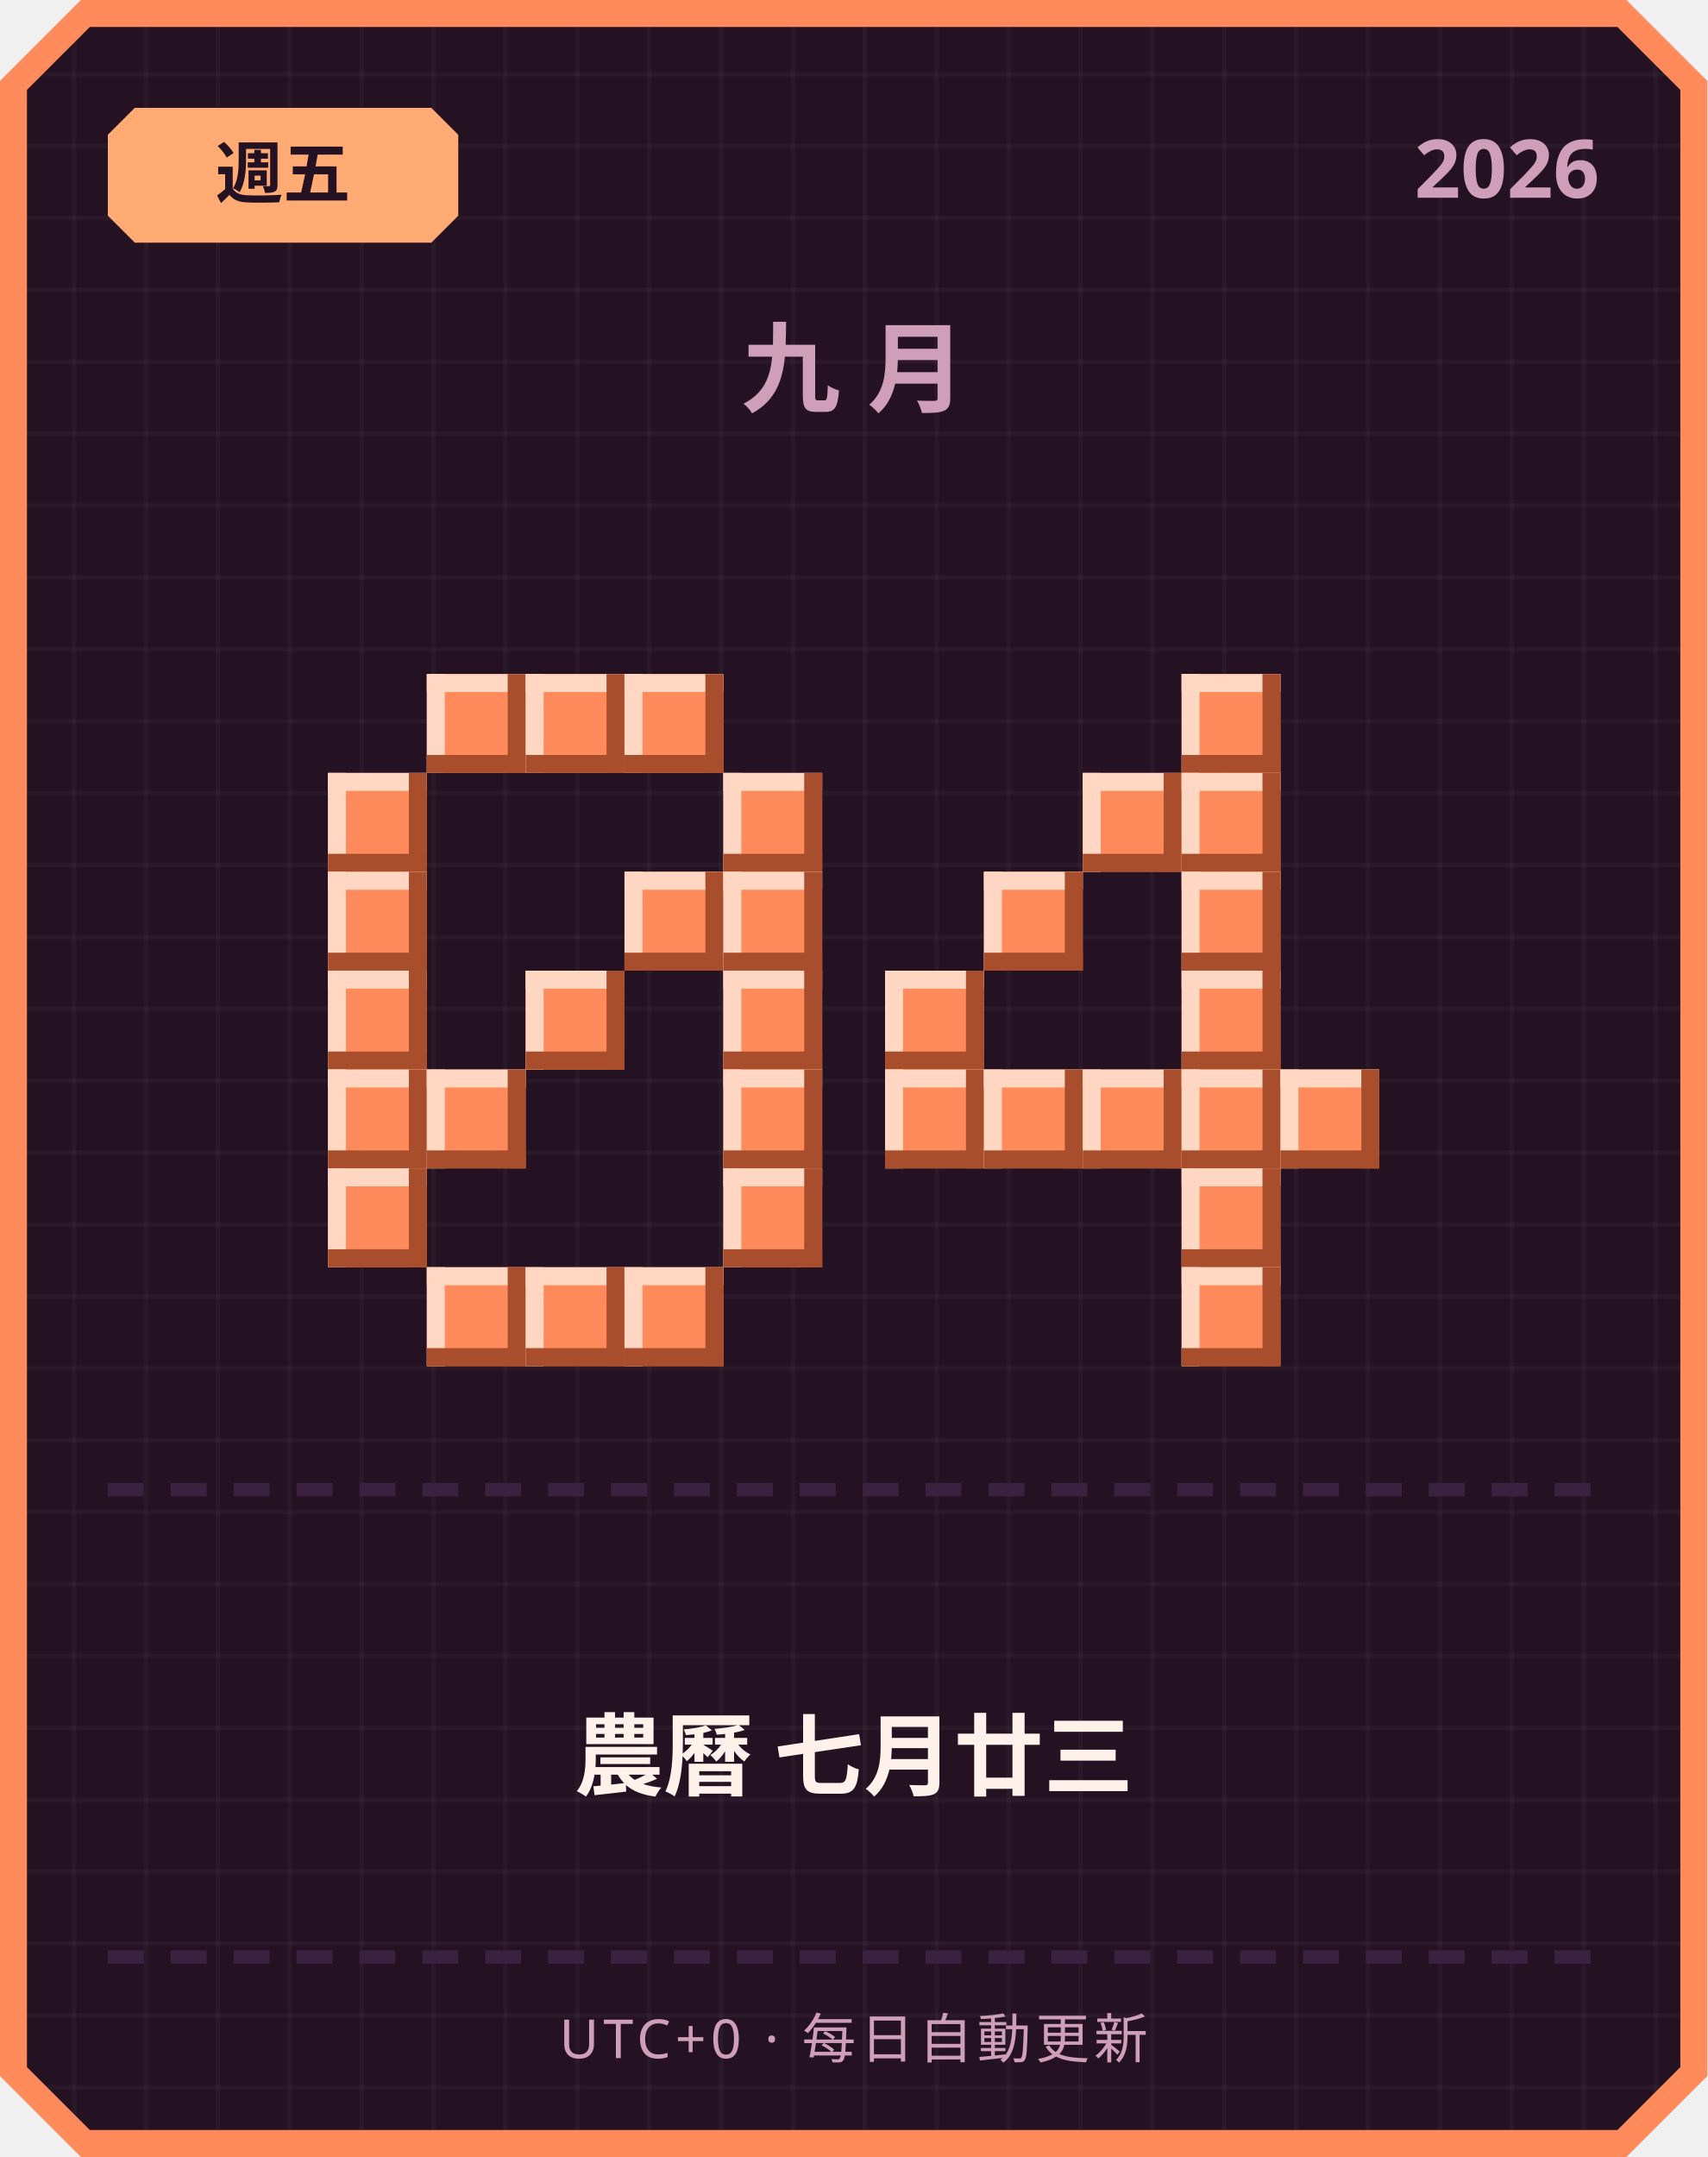
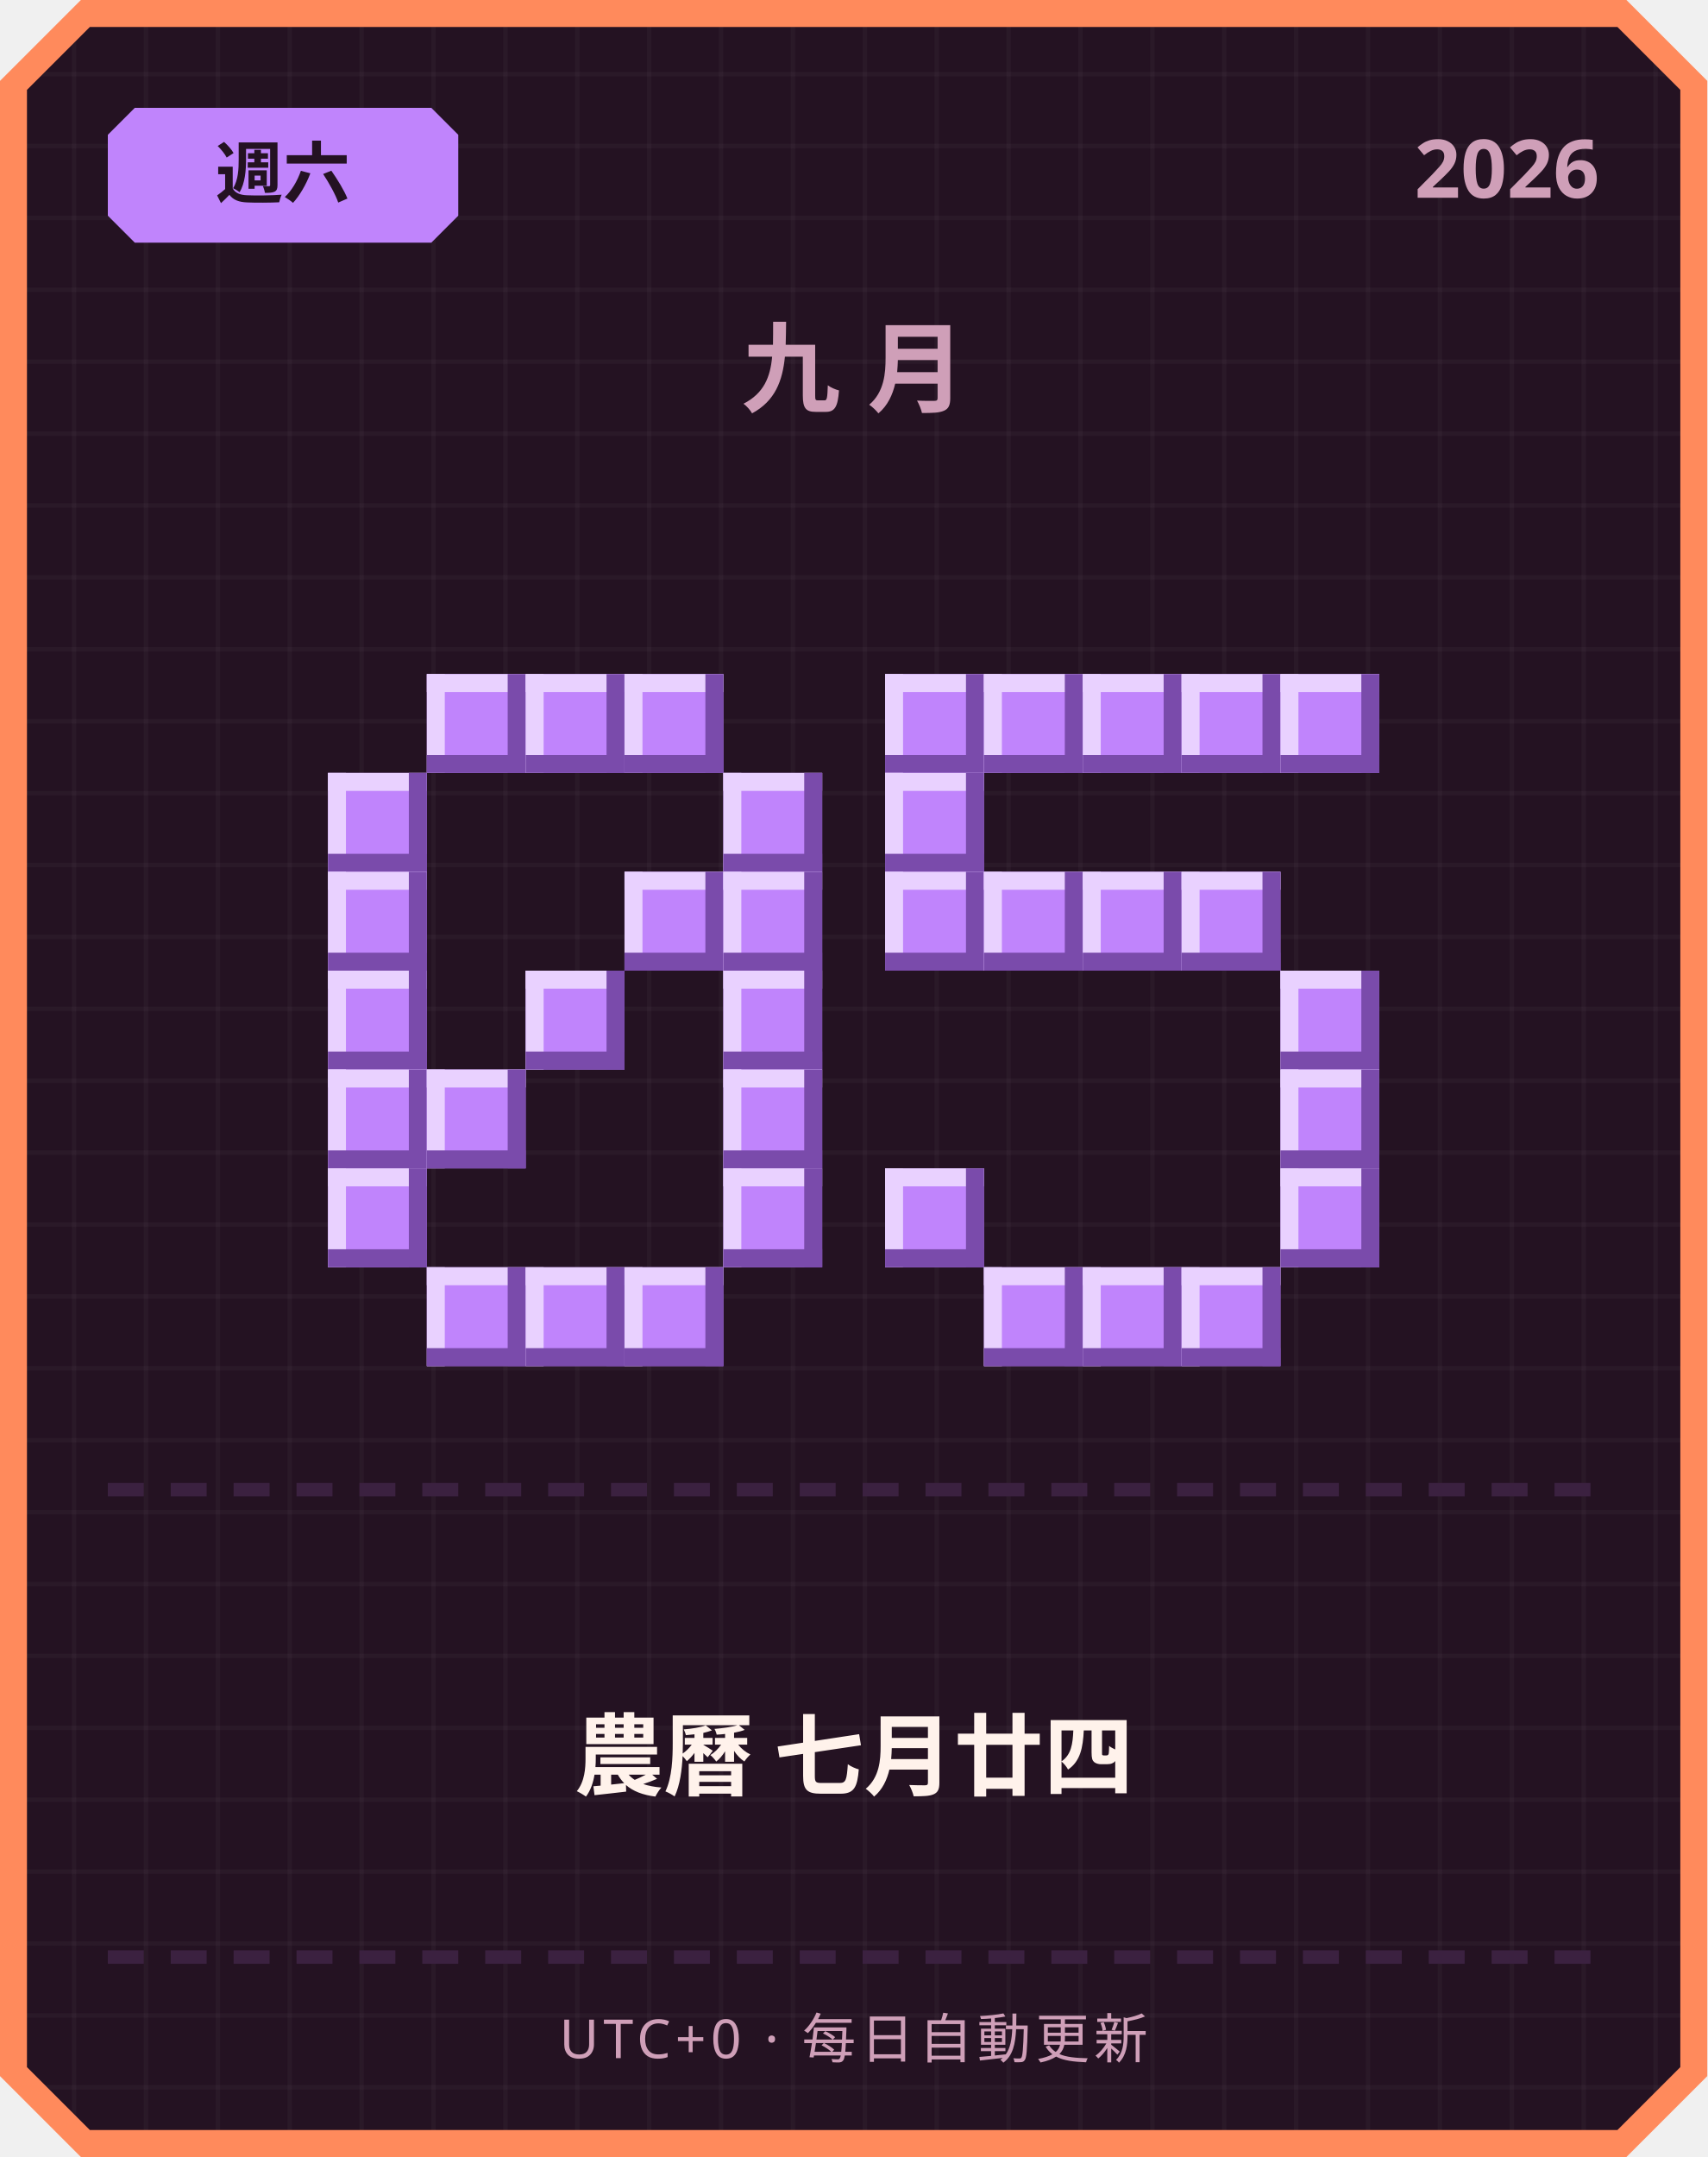
<svg xmlns="http://www.w3.org/2000/svg" width="380" height="480" viewBox="0 0 380 480">
  <defs>
    <pattern id="grid" width="16" height="16" patternUnits="userSpaceOnUse">
      <rect width="16" height="16" fill="#241222" />
      <rect width="1" height="16" fill="#ffffff" opacity="0.03" />
      <rect width="16" height="1" fill="#ffffff" opacity="0.03" />
    </pattern>
  </defs>
  <path d="M 18,0 L 362,0 L 380,18 L 380,462 L 362,480 L 18,480 L 0,462 L 0,18 Z" fill="#ff8a5c" />
  <path d="M 20,6 L 360,6 L 374,20 L 374,460 L 360,474 L 20,474 L 6,460 L 6,20 Z" fill="url(#grid)" />
-   <path d="M 30,24 L 96,24 L 102,30 L 102,48 L 96,54 L 30,54 L 24,48 L 24,30 Z" fill="#ffab73" />
-   <text x="63" y="44" text-anchor="middle" font-family="'Segoe UI', sans-serif" font-size="15" font-weight="700" fill="#241222">週五</text>
+   <path d="M 30,24 L 96,24 L 102,30 L 102,48 L 96,54 L 30,54 L 24,48 L 24,30 Z" fill="#c084fc" />
+   <text x="63" y="44" text-anchor="middle" font-family="'Segoe UI', sans-serif" font-size="15" font-weight="700" fill="#241222">週六</text>
  <text x="356" y="44" text-anchor="end" font-family="'Segoe UI', sans-serif" font-size="18" font-weight="700" fill="#cf9fb8">2026</text>
  <text x="190" y="90" text-anchor="middle" font-family="'Segoe UI', sans-serif" font-size="22" font-weight="700" letter-spacing="6" fill="#cf9fb8">九月</text>
-   <rect x="95" y="150" width="22" height="22" fill="#ff8a5c" />
-   <rect x="95" y="150" width="22" height="4" fill="#ffd7c2" />
-   <rect x="95" y="150" width="4" height="22" fill="#ffd7c2" />
-   <rect x="95" y="168" width="22" height="4" fill="#a84e2c" />
-   <rect x="113" y="150" width="4" height="22" fill="#a84e2c" />
-   <rect x="117" y="150" width="22" height="22" fill="#ff8a5c" />
-   <rect x="117" y="150" width="22" height="4" fill="#ffd7c2" />
-   <rect x="117" y="150" width="4" height="22" fill="#ffd7c2" />
-   <rect x="117" y="168" width="22" height="4" fill="#a84e2c" />
-   <rect x="135" y="150" width="4" height="22" fill="#a84e2c" />
-   <rect x="139" y="150" width="22" height="22" fill="#ff8a5c" />
-   <rect x="139" y="150" width="22" height="4" fill="#ffd7c2" />
-   <rect x="139" y="150" width="4" height="22" fill="#ffd7c2" />
-   <rect x="139" y="168" width="22" height="4" fill="#a84e2c" />
-   <rect x="157" y="150" width="4" height="22" fill="#a84e2c" />
-   <rect x="73" y="172" width="22" height="22" fill="#ff8a5c" />
-   <rect x="73" y="172" width="22" height="4" fill="#ffd7c2" />
-   <rect x="73" y="172" width="4" height="22" fill="#ffd7c2" />
-   <rect x="73" y="190" width="22" height="4" fill="#a84e2c" />
-   <rect x="91" y="172" width="4" height="22" fill="#a84e2c" />
-   <rect x="161" y="172" width="22" height="22" fill="#ff8a5c" />
-   <rect x="161" y="172" width="22" height="4" fill="#ffd7c2" />
-   <rect x="161" y="172" width="4" height="22" fill="#ffd7c2" />
-   <rect x="161" y="190" width="22" height="4" fill="#a84e2c" />
-   <rect x="179" y="172" width="4" height="22" fill="#a84e2c" />
-   <rect x="73" y="194" width="22" height="22" fill="#ff8a5c" />
-   <rect x="73" y="194" width="22" height="4" fill="#ffd7c2" />
-   <rect x="73" y="194" width="4" height="22" fill="#ffd7c2" />
-   <rect x="73" y="212" width="22" height="4" fill="#a84e2c" />
-   <rect x="91" y="194" width="4" height="22" fill="#a84e2c" />
-   <rect x="139" y="194" width="22" height="22" fill="#ff8a5c" />
-   <rect x="139" y="194" width="22" height="4" fill="#ffd7c2" />
-   <rect x="139" y="194" width="4" height="22" fill="#ffd7c2" />
-   <rect x="139" y="212" width="22" height="4" fill="#a84e2c" />
-   <rect x="157" y="194" width="4" height="22" fill="#a84e2c" />
-   <rect x="161" y="194" width="22" height="22" fill="#ff8a5c" />
-   <rect x="161" y="194" width="22" height="4" fill="#ffd7c2" />
-   <rect x="161" y="194" width="4" height="22" fill="#ffd7c2" />
-   <rect x="161" y="212" width="22" height="4" fill="#a84e2c" />
-   <rect x="179" y="194" width="4" height="22" fill="#a84e2c" />
-   <rect x="73" y="216" width="22" height="22" fill="#ff8a5c" />
-   <rect x="73" y="216" width="22" height="4" fill="#ffd7c2" />
-   <rect x="73" y="216" width="4" height="22" fill="#ffd7c2" />
-   <rect x="73" y="234" width="22" height="4" fill="#a84e2c" />
-   <rect x="91" y="216" width="4" height="22" fill="#a84e2c" />
-   <rect x="117" y="216" width="22" height="22" fill="#ff8a5c" />
-   <rect x="117" y="216" width="22" height="4" fill="#ffd7c2" />
-   <rect x="117" y="216" width="4" height="22" fill="#ffd7c2" />
-   <rect x="117" y="234" width="22" height="4" fill="#a84e2c" />
-   <rect x="135" y="216" width="4" height="22" fill="#a84e2c" />
-   <rect x="161" y="216" width="22" height="22" fill="#ff8a5c" />
-   <rect x="161" y="216" width="22" height="4" fill="#ffd7c2" />
-   <rect x="161" y="216" width="4" height="22" fill="#ffd7c2" />
-   <rect x="161" y="234" width="22" height="4" fill="#a84e2c" />
-   <rect x="179" y="216" width="4" height="22" fill="#a84e2c" />
-   <rect x="73" y="238" width="22" height="22" fill="#ff8a5c" />
-   <rect x="73" y="238" width="22" height="4" fill="#ffd7c2" />
-   <rect x="73" y="238" width="4" height="22" fill="#ffd7c2" />
-   <rect x="73" y="256" width="22" height="4" fill="#a84e2c" />
-   <rect x="91" y="238" width="4" height="22" fill="#a84e2c" />
-   <rect x="95" y="238" width="22" height="22" fill="#ff8a5c" />
-   <rect x="95" y="238" width="22" height="4" fill="#ffd7c2" />
-   <rect x="95" y="238" width="4" height="22" fill="#ffd7c2" />
-   <rect x="95" y="256" width="22" height="4" fill="#a84e2c" />
-   <rect x="113" y="238" width="4" height="22" fill="#a84e2c" />
-   <rect x="161" y="238" width="22" height="22" fill="#ff8a5c" />
-   <rect x="161" y="238" width="22" height="4" fill="#ffd7c2" />
-   <rect x="161" y="238" width="4" height="22" fill="#ffd7c2" />
-   <rect x="161" y="256" width="22" height="4" fill="#a84e2c" />
-   <rect x="179" y="238" width="4" height="22" fill="#a84e2c" />
-   <rect x="73" y="260" width="22" height="22" fill="#ff8a5c" />
-   <rect x="73" y="260" width="22" height="4" fill="#ffd7c2" />
-   <rect x="73" y="260" width="4" height="22" fill="#ffd7c2" />
-   <rect x="73" y="278" width="22" height="4" fill="#a84e2c" />
-   <rect x="91" y="260" width="4" height="22" fill="#a84e2c" />
-   <rect x="161" y="260" width="22" height="22" fill="#ff8a5c" />
-   <rect x="161" y="260" width="22" height="4" fill="#ffd7c2" />
-   <rect x="161" y="260" width="4" height="22" fill="#ffd7c2" />
-   <rect x="161" y="278" width="22" height="4" fill="#a84e2c" />
-   <rect x="179" y="260" width="4" height="22" fill="#a84e2c" />
-   <rect x="95" y="282" width="22" height="22" fill="#ff8a5c" />
-   <rect x="95" y="282" width="22" height="4" fill="#ffd7c2" />
-   <rect x="95" y="282" width="4" height="22" fill="#ffd7c2" />
-   <rect x="95" y="300" width="22" height="4" fill="#a84e2c" />
-   <rect x="113" y="282" width="4" height="22" fill="#a84e2c" />
-   <rect x="117" y="282" width="22" height="22" fill="#ff8a5c" />
-   <rect x="117" y="282" width="22" height="4" fill="#ffd7c2" />
-   <rect x="117" y="282" width="4" height="22" fill="#ffd7c2" />
-   <rect x="117" y="300" width="22" height="4" fill="#a84e2c" />
-   <rect x="135" y="282" width="4" height="22" fill="#a84e2c" />
-   <rect x="139" y="282" width="22" height="22" fill="#ff8a5c" />
-   <rect x="139" y="282" width="22" height="4" fill="#ffd7c2" />
-   <rect x="139" y="282" width="4" height="22" fill="#ffd7c2" />
-   <rect x="139" y="300" width="22" height="4" fill="#a84e2c" />
-   <rect x="157" y="282" width="4" height="22" fill="#a84e2c" />
-   <rect x="263" y="150" width="22" height="22" fill="#ff8a5c" />
-   <rect x="263" y="150" width="22" height="4" fill="#ffd7c2" />
-   <rect x="263" y="150" width="4" height="22" fill="#ffd7c2" />
-   <rect x="263" y="168" width="22" height="4" fill="#a84e2c" />
-   <rect x="281" y="150" width="4" height="22" fill="#a84e2c" />
-   <rect x="241" y="172" width="22" height="22" fill="#ff8a5c" />
-   <rect x="241" y="172" width="22" height="4" fill="#ffd7c2" />
-   <rect x="241" y="172" width="4" height="22" fill="#ffd7c2" />
-   <rect x="241" y="190" width="22" height="4" fill="#a84e2c" />
-   <rect x="259" y="172" width="4" height="22" fill="#a84e2c" />
-   <rect x="263" y="172" width="22" height="22" fill="#ff8a5c" />
-   <rect x="263" y="172" width="22" height="4" fill="#ffd7c2" />
-   <rect x="263" y="172" width="4" height="22" fill="#ffd7c2" />
-   <rect x="263" y="190" width="22" height="4" fill="#a84e2c" />
-   <rect x="281" y="172" width="4" height="22" fill="#a84e2c" />
-   <rect x="219" y="194" width="22" height="22" fill="#ff8a5c" />
-   <rect x="219" y="194" width="22" height="4" fill="#ffd7c2" />
-   <rect x="219" y="194" width="4" height="22" fill="#ffd7c2" />
-   <rect x="219" y="212" width="22" height="4" fill="#a84e2c" />
-   <rect x="237" y="194" width="4" height="22" fill="#a84e2c" />
-   <rect x="263" y="194" width="22" height="22" fill="#ff8a5c" />
-   <rect x="263" y="194" width="22" height="4" fill="#ffd7c2" />
-   <rect x="263" y="194" width="4" height="22" fill="#ffd7c2" />
-   <rect x="263" y="212" width="22" height="4" fill="#a84e2c" />
-   <rect x="281" y="194" width="4" height="22" fill="#a84e2c" />
-   <rect x="197" y="216" width="22" height="22" fill="#ff8a5c" />
-   <rect x="197" y="216" width="22" height="4" fill="#ffd7c2" />
-   <rect x="197" y="216" width="4" height="22" fill="#ffd7c2" />
-   <rect x="197" y="234" width="22" height="4" fill="#a84e2c" />
-   <rect x="215" y="216" width="4" height="22" fill="#a84e2c" />
-   <rect x="263" y="216" width="22" height="22" fill="#ff8a5c" />
-   <rect x="263" y="216" width="22" height="4" fill="#ffd7c2" />
-   <rect x="263" y="216" width="4" height="22" fill="#ffd7c2" />
-   <rect x="263" y="234" width="22" height="4" fill="#a84e2c" />
-   <rect x="281" y="216" width="4" height="22" fill="#a84e2c" />
-   <rect x="197" y="238" width="22" height="22" fill="#ff8a5c" />
-   <rect x="197" y="238" width="22" height="4" fill="#ffd7c2" />
-   <rect x="197" y="238" width="4" height="22" fill="#ffd7c2" />
-   <rect x="197" y="256" width="22" height="4" fill="#a84e2c" />
-   <rect x="215" y="238" width="4" height="22" fill="#a84e2c" />
-   <rect x="219" y="238" width="22" height="22" fill="#ff8a5c" />
-   <rect x="219" y="238" width="22" height="4" fill="#ffd7c2" />
-   <rect x="219" y="238" width="4" height="22" fill="#ffd7c2" />
-   <rect x="219" y="256" width="22" height="4" fill="#a84e2c" />
-   <rect x="237" y="238" width="4" height="22" fill="#a84e2c" />
-   <rect x="241" y="238" width="22" height="22" fill="#ff8a5c" />
-   <rect x="241" y="238" width="22" height="4" fill="#ffd7c2" />
-   <rect x="241" y="238" width="4" height="22" fill="#ffd7c2" />
-   <rect x="241" y="256" width="22" height="4" fill="#a84e2c" />
-   <rect x="259" y="238" width="4" height="22" fill="#a84e2c" />
-   <rect x="263" y="238" width="22" height="22" fill="#ff8a5c" />
-   <rect x="263" y="238" width="22" height="4" fill="#ffd7c2" />
-   <rect x="263" y="238" width="4" height="22" fill="#ffd7c2" />
-   <rect x="263" y="256" width="22" height="4" fill="#a84e2c" />
-   <rect x="281" y="238" width="4" height="22" fill="#a84e2c" />
-   <rect x="285" y="238" width="22" height="22" fill="#ff8a5c" />
-   <rect x="285" y="238" width="22" height="4" fill="#ffd7c2" />
-   <rect x="285" y="238" width="4" height="22" fill="#ffd7c2" />
-   <rect x="285" y="256" width="22" height="4" fill="#a84e2c" />
-   <rect x="303" y="238" width="4" height="22" fill="#a84e2c" />
-   <rect x="263" y="260" width="22" height="22" fill="#ff8a5c" />
-   <rect x="263" y="260" width="22" height="4" fill="#ffd7c2" />
-   <rect x="263" y="260" width="4" height="22" fill="#ffd7c2" />
-   <rect x="263" y="278" width="22" height="4" fill="#a84e2c" />
-   <rect x="281" y="260" width="4" height="22" fill="#a84e2c" />
-   <rect x="263" y="282" width="22" height="22" fill="#ff8a5c" />
-   <rect x="263" y="282" width="22" height="4" fill="#ffd7c2" />
-   <rect x="263" y="282" width="4" height="22" fill="#ffd7c2" />
-   <rect x="263" y="300" width="22" height="4" fill="#a84e2c" />
-   <rect x="281" y="282" width="4" height="22" fill="#a84e2c" />
+   <rect x="95" y="150" width="22" height="22" fill="#c084fc" />
+   <rect x="95" y="150" width="22" height="4" fill="#e9d1ff" />
+   <rect x="95" y="150" width="4" height="22" fill="#e9d1ff" />
+   <rect x="95" y="168" width="22" height="4" fill="#7a4bab" />
+   <rect x="113" y="150" width="4" height="22" fill="#7a4bab" />
+   <rect x="117" y="150" width="22" height="22" fill="#c084fc" />
+   <rect x="117" y="150" width="22" height="4" fill="#e9d1ff" />
+   <rect x="117" y="150" width="4" height="22" fill="#e9d1ff" />
+   <rect x="117" y="168" width="22" height="4" fill="#7a4bab" />
+   <rect x="135" y="150" width="4" height="22" fill="#7a4bab" />
+   <rect x="139" y="150" width="22" height="22" fill="#c084fc" />
+   <rect x="139" y="150" width="22" height="4" fill="#e9d1ff" />
+   <rect x="139" y="150" width="4" height="22" fill="#e9d1ff" />
+   <rect x="139" y="168" width="22" height="4" fill="#7a4bab" />
+   <rect x="157" y="150" width="4" height="22" fill="#7a4bab" />
+   <rect x="73" y="172" width="22" height="22" fill="#c084fc" />
+   <rect x="73" y="172" width="22" height="4" fill="#e9d1ff" />
+   <rect x="73" y="172" width="4" height="22" fill="#e9d1ff" />
+   <rect x="73" y="190" width="22" height="4" fill="#7a4bab" />
+   <rect x="91" y="172" width="4" height="22" fill="#7a4bab" />
+   <rect x="161" y="172" width="22" height="22" fill="#c084fc" />
+   <rect x="161" y="172" width="22" height="4" fill="#e9d1ff" />
+   <rect x="161" y="172" width="4" height="22" fill="#e9d1ff" />
+   <rect x="161" y="190" width="22" height="4" fill="#7a4bab" />
+   <rect x="179" y="172" width="4" height="22" fill="#7a4bab" />
+   <rect x="73" y="194" width="22" height="22" fill="#c084fc" />
+   <rect x="73" y="194" width="22" height="4" fill="#e9d1ff" />
+   <rect x="73" y="194" width="4" height="22" fill="#e9d1ff" />
+   <rect x="73" y="212" width="22" height="4" fill="#7a4bab" />
+   <rect x="91" y="194" width="4" height="22" fill="#7a4bab" />
+   <rect x="139" y="194" width="22" height="22" fill="#c084fc" />
+   <rect x="139" y="194" width="22" height="4" fill="#e9d1ff" />
+   <rect x="139" y="194" width="4" height="22" fill="#e9d1ff" />
+   <rect x="139" y="212" width="22" height="4" fill="#7a4bab" />
+   <rect x="157" y="194" width="4" height="22" fill="#7a4bab" />
+   <rect x="161" y="194" width="22" height="22" fill="#c084fc" />
+   <rect x="161" y="194" width="22" height="4" fill="#e9d1ff" />
+   <rect x="161" y="194" width="4" height="22" fill="#e9d1ff" />
+   <rect x="161" y="212" width="22" height="4" fill="#7a4bab" />
+   <rect x="179" y="194" width="4" height="22" fill="#7a4bab" />
+   <rect x="73" y="216" width="22" height="22" fill="#c084fc" />
+   <rect x="73" y="216" width="22" height="4" fill="#e9d1ff" />
+   <rect x="73" y="216" width="4" height="22" fill="#e9d1ff" />
+   <rect x="73" y="234" width="22" height="4" fill="#7a4bab" />
+   <rect x="91" y="216" width="4" height="22" fill="#7a4bab" />
+   <rect x="117" y="216" width="22" height="22" fill="#c084fc" />
+   <rect x="117" y="216" width="22" height="4" fill="#e9d1ff" />
+   <rect x="117" y="216" width="4" height="22" fill="#e9d1ff" />
+   <rect x="117" y="234" width="22" height="4" fill="#7a4bab" />
+   <rect x="135" y="216" width="4" height="22" fill="#7a4bab" />
+   <rect x="161" y="216" width="22" height="22" fill="#c084fc" />
+   <rect x="161" y="216" width="22" height="4" fill="#e9d1ff" />
+   <rect x="161" y="216" width="4" height="22" fill="#e9d1ff" />
+   <rect x="161" y="234" width="22" height="4" fill="#7a4bab" />
+   <rect x="179" y="216" width="4" height="22" fill="#7a4bab" />
+   <rect x="73" y="238" width="22" height="22" fill="#c084fc" />
+   <rect x="73" y="238" width="22" height="4" fill="#e9d1ff" />
+   <rect x="73" y="238" width="4" height="22" fill="#e9d1ff" />
+   <rect x="73" y="256" width="22" height="4" fill="#7a4bab" />
+   <rect x="91" y="238" width="4" height="22" fill="#7a4bab" />
+   <rect x="95" y="238" width="22" height="22" fill="#c084fc" />
+   <rect x="95" y="238" width="22" height="4" fill="#e9d1ff" />
+   <rect x="95" y="238" width="4" height="22" fill="#e9d1ff" />
+   <rect x="95" y="256" width="22" height="4" fill="#7a4bab" />
+   <rect x="113" y="238" width="4" height="22" fill="#7a4bab" />
+   <rect x="161" y="238" width="22" height="22" fill="#c084fc" />
+   <rect x="161" y="238" width="22" height="4" fill="#e9d1ff" />
+   <rect x="161" y="238" width="4" height="22" fill="#e9d1ff" />
+   <rect x="161" y="256" width="22" height="4" fill="#7a4bab" />
+   <rect x="179" y="238" width="4" height="22" fill="#7a4bab" />
+   <rect x="73" y="260" width="22" height="22" fill="#c084fc" />
+   <rect x="73" y="260" width="22" height="4" fill="#e9d1ff" />
+   <rect x="73" y="260" width="4" height="22" fill="#e9d1ff" />
+   <rect x="73" y="278" width="22" height="4" fill="#7a4bab" />
+   <rect x="91" y="260" width="4" height="22" fill="#7a4bab" />
+   <rect x="161" y="260" width="22" height="22" fill="#c084fc" />
+   <rect x="161" y="260" width="22" height="4" fill="#e9d1ff" />
+   <rect x="161" y="260" width="4" height="22" fill="#e9d1ff" />
+   <rect x="161" y="278" width="22" height="4" fill="#7a4bab" />
+   <rect x="179" y="260" width="4" height="22" fill="#7a4bab" />
+   <rect x="95" y="282" width="22" height="22" fill="#c084fc" />
+   <rect x="95" y="282" width="22" height="4" fill="#e9d1ff" />
+   <rect x="95" y="282" width="4" height="22" fill="#e9d1ff" />
+   <rect x="95" y="300" width="22" height="4" fill="#7a4bab" />
+   <rect x="113" y="282" width="4" height="22" fill="#7a4bab" />
+   <rect x="117" y="282" width="22" height="22" fill="#c084fc" />
+   <rect x="117" y="282" width="22" height="4" fill="#e9d1ff" />
+   <rect x="117" y="282" width="4" height="22" fill="#e9d1ff" />
+   <rect x="117" y="300" width="22" height="4" fill="#7a4bab" />
+   <rect x="135" y="282" width="4" height="22" fill="#7a4bab" />
+   <rect x="139" y="282" width="22" height="22" fill="#c084fc" />
+   <rect x="139" y="282" width="22" height="4" fill="#e9d1ff" />
+   <rect x="139" y="282" width="4" height="22" fill="#e9d1ff" />
+   <rect x="139" y="300" width="22" height="4" fill="#7a4bab" />
+   <rect x="157" y="282" width="4" height="22" fill="#7a4bab" />
+   <rect x="197" y="150" width="22" height="22" fill="#c084fc" />
+   <rect x="197" y="150" width="22" height="4" fill="#e9d1ff" />
+   <rect x="197" y="150" width="4" height="22" fill="#e9d1ff" />
+   <rect x="197" y="168" width="22" height="4" fill="#7a4bab" />
+   <rect x="215" y="150" width="4" height="22" fill="#7a4bab" />
+   <rect x="219" y="150" width="22" height="22" fill="#c084fc" />
+   <rect x="219" y="150" width="22" height="4" fill="#e9d1ff" />
+   <rect x="219" y="150" width="4" height="22" fill="#e9d1ff" />
+   <rect x="219" y="168" width="22" height="4" fill="#7a4bab" />
+   <rect x="237" y="150" width="4" height="22" fill="#7a4bab" />
+   <rect x="241" y="150" width="22" height="22" fill="#c084fc" />
+   <rect x="241" y="150" width="22" height="4" fill="#e9d1ff" />
+   <rect x="241" y="150" width="4" height="22" fill="#e9d1ff" />
+   <rect x="241" y="168" width="22" height="4" fill="#7a4bab" />
+   <rect x="259" y="150" width="4" height="22" fill="#7a4bab" />
+   <rect x="263" y="150" width="22" height="22" fill="#c084fc" />
+   <rect x="263" y="150" width="22" height="4" fill="#e9d1ff" />
+   <rect x="263" y="150" width="4" height="22" fill="#e9d1ff" />
+   <rect x="263" y="168" width="22" height="4" fill="#7a4bab" />
+   <rect x="281" y="150" width="4" height="22" fill="#7a4bab" />
+   <rect x="285" y="150" width="22" height="22" fill="#c084fc" />
+   <rect x="285" y="150" width="22" height="4" fill="#e9d1ff" />
+   <rect x="285" y="150" width="4" height="22" fill="#e9d1ff" />
+   <rect x="285" y="168" width="22" height="4" fill="#7a4bab" />
+   <rect x="303" y="150" width="4" height="22" fill="#7a4bab" />
+   <rect x="197" y="172" width="22" height="22" fill="#c084fc" />
+   <rect x="197" y="172" width="22" height="4" fill="#e9d1ff" />
+   <rect x="197" y="172" width="4" height="22" fill="#e9d1ff" />
+   <rect x="197" y="190" width="22" height="4" fill="#7a4bab" />
+   <rect x="215" y="172" width="4" height="22" fill="#7a4bab" />
+   <rect x="197" y="194" width="22" height="22" fill="#c084fc" />
+   <rect x="197" y="194" width="22" height="4" fill="#e9d1ff" />
+   <rect x="197" y="194" width="4" height="22" fill="#e9d1ff" />
+   <rect x="197" y="212" width="22" height="4" fill="#7a4bab" />
+   <rect x="215" y="194" width="4" height="22" fill="#7a4bab" />
+   <rect x="219" y="194" width="22" height="22" fill="#c084fc" />
+   <rect x="219" y="194" width="22" height="4" fill="#e9d1ff" />
+   <rect x="219" y="194" width="4" height="22" fill="#e9d1ff" />
+   <rect x="219" y="212" width="22" height="4" fill="#7a4bab" />
+   <rect x="237" y="194" width="4" height="22" fill="#7a4bab" />
+   <rect x="241" y="194" width="22" height="22" fill="#c084fc" />
+   <rect x="241" y="194" width="22" height="4" fill="#e9d1ff" />
+   <rect x="241" y="194" width="4" height="22" fill="#e9d1ff" />
+   <rect x="241" y="212" width="22" height="4" fill="#7a4bab" />
+   <rect x="259" y="194" width="4" height="22" fill="#7a4bab" />
+   <rect x="263" y="194" width="22" height="22" fill="#c084fc" />
+   <rect x="263" y="194" width="22" height="4" fill="#e9d1ff" />
+   <rect x="263" y="194" width="4" height="22" fill="#e9d1ff" />
+   <rect x="263" y="212" width="22" height="4" fill="#7a4bab" />
+   <rect x="281" y="194" width="4" height="22" fill="#7a4bab" />
+   <rect x="285" y="216" width="22" height="22" fill="#c084fc" />
+   <rect x="285" y="216" width="22" height="4" fill="#e9d1ff" />
+   <rect x="285" y="216" width="4" height="22" fill="#e9d1ff" />
+   <rect x="285" y="234" width="22" height="4" fill="#7a4bab" />
+   <rect x="303" y="216" width="4" height="22" fill="#7a4bab" />
+   <rect x="285" y="238" width="22" height="22" fill="#c084fc" />
+   <rect x="285" y="238" width="22" height="4" fill="#e9d1ff" />
+   <rect x="285" y="238" width="4" height="22" fill="#e9d1ff" />
+   <rect x="285" y="256" width="22" height="4" fill="#7a4bab" />
+   <rect x="303" y="238" width="4" height="22" fill="#7a4bab" />
+   <rect x="197" y="260" width="22" height="22" fill="#c084fc" />
+   <rect x="197" y="260" width="22" height="4" fill="#e9d1ff" />
+   <rect x="197" y="260" width="4" height="22" fill="#e9d1ff" />
+   <rect x="197" y="278" width="22" height="4" fill="#7a4bab" />
+   <rect x="215" y="260" width="4" height="22" fill="#7a4bab" />
+   <rect x="285" y="260" width="22" height="22" fill="#c084fc" />
+   <rect x="285" y="260" width="22" height="4" fill="#e9d1ff" />
+   <rect x="285" y="260" width="4" height="22" fill="#e9d1ff" />
+   <rect x="285" y="278" width="22" height="4" fill="#7a4bab" />
+   <rect x="303" y="260" width="4" height="22" fill="#7a4bab" />
+   <rect x="219" y="282" width="22" height="22" fill="#c084fc" />
+   <rect x="219" y="282" width="22" height="4" fill="#e9d1ff" />
+   <rect x="219" y="282" width="4" height="22" fill="#e9d1ff" />
+   <rect x="219" y="300" width="22" height="4" fill="#7a4bab" />
+   <rect x="237" y="282" width="4" height="22" fill="#7a4bab" />
+   <rect x="241" y="282" width="22" height="22" fill="#c084fc" />
+   <rect x="241" y="282" width="22" height="4" fill="#e9d1ff" />
+   <rect x="241" y="282" width="4" height="22" fill="#e9d1ff" />
+   <rect x="241" y="300" width="22" height="4" fill="#7a4bab" />
+   <rect x="259" y="282" width="4" height="22" fill="#7a4bab" />
+   <rect x="263" y="282" width="22" height="22" fill="#c084fc" />
+   <rect x="263" y="282" width="22" height="4" fill="#e9d1ff" />
+   <rect x="263" y="282" width="4" height="22" fill="#e9d1ff" />
+   <rect x="263" y="300" width="22" height="4" fill="#7a4bab" />
+   <rect x="281" y="282" width="4" height="22" fill="#7a4bab" />
  <rect x="24" y="330" width="8" height="3" fill="#3b2140" />
  <rect x="38" y="330" width="8" height="3" fill="#3b2140" />
  <rect x="52" y="330" width="8" height="3" fill="#3b2140" />
  <rect x="66" y="330" width="8" height="3" fill="#3b2140" />
  <rect x="80" y="330" width="8" height="3" fill="#3b2140" />
  <rect x="94" y="330" width="8" height="3" fill="#3b2140" />
  <rect x="108" y="330" width="8" height="3" fill="#3b2140" />
  <rect x="122" y="330" width="8" height="3" fill="#3b2140" />
  <rect x="136" y="330" width="8" height="3" fill="#3b2140" />
  <rect x="150" y="330" width="8" height="3" fill="#3b2140" />
  <rect x="164" y="330" width="8" height="3" fill="#3b2140" />
  <rect x="178" y="330" width="8" height="3" fill="#3b2140" />
  <rect x="192" y="330" width="8" height="3" fill="#3b2140" />
  <rect x="206" y="330" width="8" height="3" fill="#3b2140" />
  <rect x="220" y="330" width="8" height="3" fill="#3b2140" />
  <rect x="234" y="330" width="8" height="3" fill="#3b2140" />
  <rect x="248" y="330" width="8" height="3" fill="#3b2140" />
  <rect x="262" y="330" width="8" height="3" fill="#3b2140" />
  <rect x="276" y="330" width="8" height="3" fill="#3b2140" />
  <rect x="290" y="330" width="8" height="3" fill="#3b2140" />
  <rect x="304" y="330" width="8" height="3" fill="#3b2140" />
  <rect x="318" y="330" width="8" height="3" fill="#3b2140" />
  <rect x="332" y="330" width="8" height="3" fill="#3b2140" />
  <rect x="346" y="330" width="8" height="3" fill="#3b2140" />
-   <text x="190" y="398" text-anchor="middle" font-family="'Segoe UI', 'Microsoft JhengHei', sans-serif" font-size="20" font-weight="700" fill="#fff2eb">農曆 七月廿三</text>
+   <text x="190" y="398" text-anchor="middle" font-family="'Segoe UI', 'Microsoft JhengHei', sans-serif" font-size="20" font-weight="700" fill="#fff2eb">農曆 七月廿四</text>
  <rect x="24" y="434" width="8" height="3" fill="#3b2140" />
  <rect x="38" y="434" width="8" height="3" fill="#3b2140" />
  <rect x="52" y="434" width="8" height="3" fill="#3b2140" />
  <rect x="66" y="434" width="8" height="3" fill="#3b2140" />
  <rect x="80" y="434" width="8" height="3" fill="#3b2140" />
  <rect x="94" y="434" width="8" height="3" fill="#3b2140" />
  <rect x="108" y="434" width="8" height="3" fill="#3b2140" />
  <rect x="122" y="434" width="8" height="3" fill="#3b2140" />
  <rect x="136" y="434" width="8" height="3" fill="#3b2140" />
  <rect x="150" y="434" width="8" height="3" fill="#3b2140" />
  <rect x="164" y="434" width="8" height="3" fill="#3b2140" />
  <rect x="178" y="434" width="8" height="3" fill="#3b2140" />
  <rect x="192" y="434" width="8" height="3" fill="#3b2140" />
  <rect x="206" y="434" width="8" height="3" fill="#3b2140" />
  <rect x="220" y="434" width="8" height="3" fill="#3b2140" />
  <rect x="234" y="434" width="8" height="3" fill="#3b2140" />
  <rect x="248" y="434" width="8" height="3" fill="#3b2140" />
  <rect x="262" y="434" width="8" height="3" fill="#3b2140" />
  <rect x="276" y="434" width="8" height="3" fill="#3b2140" />
  <rect x="290" y="434" width="8" height="3" fill="#3b2140" />
  <rect x="304" y="434" width="8" height="3" fill="#3b2140" />
  <rect x="318" y="434" width="8" height="3" fill="#3b2140" />
  <rect x="332" y="434" width="8" height="3" fill="#3b2140" />
  <rect x="346" y="434" width="8" height="3" fill="#3b2140" />
  <text x="190" y="458" text-anchor="middle" font-family="'Segoe UI', sans-serif" font-size="12" letter-spacing="1" fill="#cf9fb8">UTC+0 · 每日自動更新</text>
</svg>
